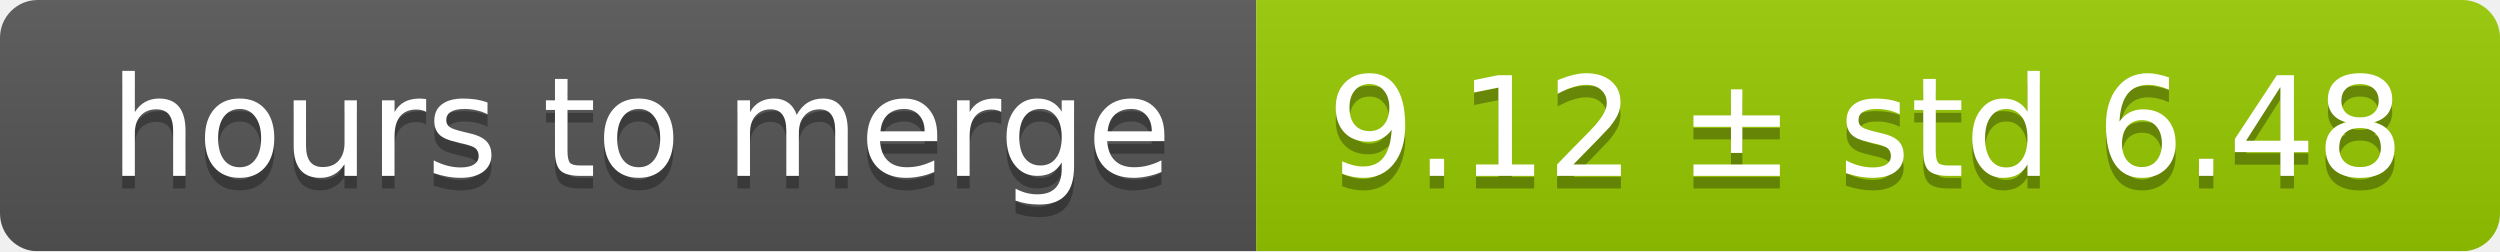
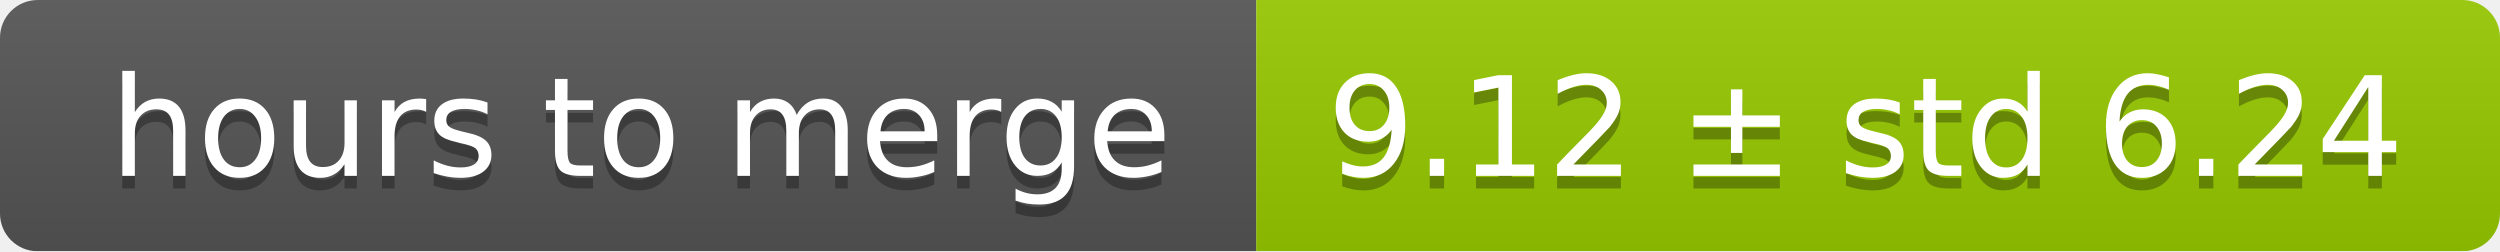
<svg xmlns="http://www.w3.org/2000/svg" width="199" height="20">
  <linearGradient id="smooth" x2="0" y2="100%">
    <stop offset="0" stop-color="#bbb" stop-opacity=".1" />
    <stop offset="1" stop-opacity=".1" />
  </linearGradient>
  <mask id="round">
    <rect width="199" height="20" rx="3" fill="#fff" />
  </mask>
  <g mask="url(#round)">
    <rect width="100" height="20" fill="#555" />
    <rect x="100" width="99" height="20" fill="#97ca00" />
    <rect width="199" height="20" fill="url(#smooth)" />
  </g>
  <g fill="#fff" text-anchor="middle" font-family="DejaVu Sans,Verdana,Geneva,sans-serif" font-size="11">
    <text x="51" y="15" fill="#010101" fill-opacity=".3">hours to merge</text>
    <text x="51" y="14">hours to merge</text>
-     <text x="148.5" y="15" fill="#010101" fill-opacity=".3">9.12 ± std 6.48</text>
-     <text x="148.5" y="14">9.12 ± std 6.48</text>
+     <text x="148.5" y="15" fill="#010101" fill-opacity=".3">9.12 ± std 6.24</text>
+     <text x="148.5" y="14">9.12 ± std 6.24</text>
  </g>
</svg>
